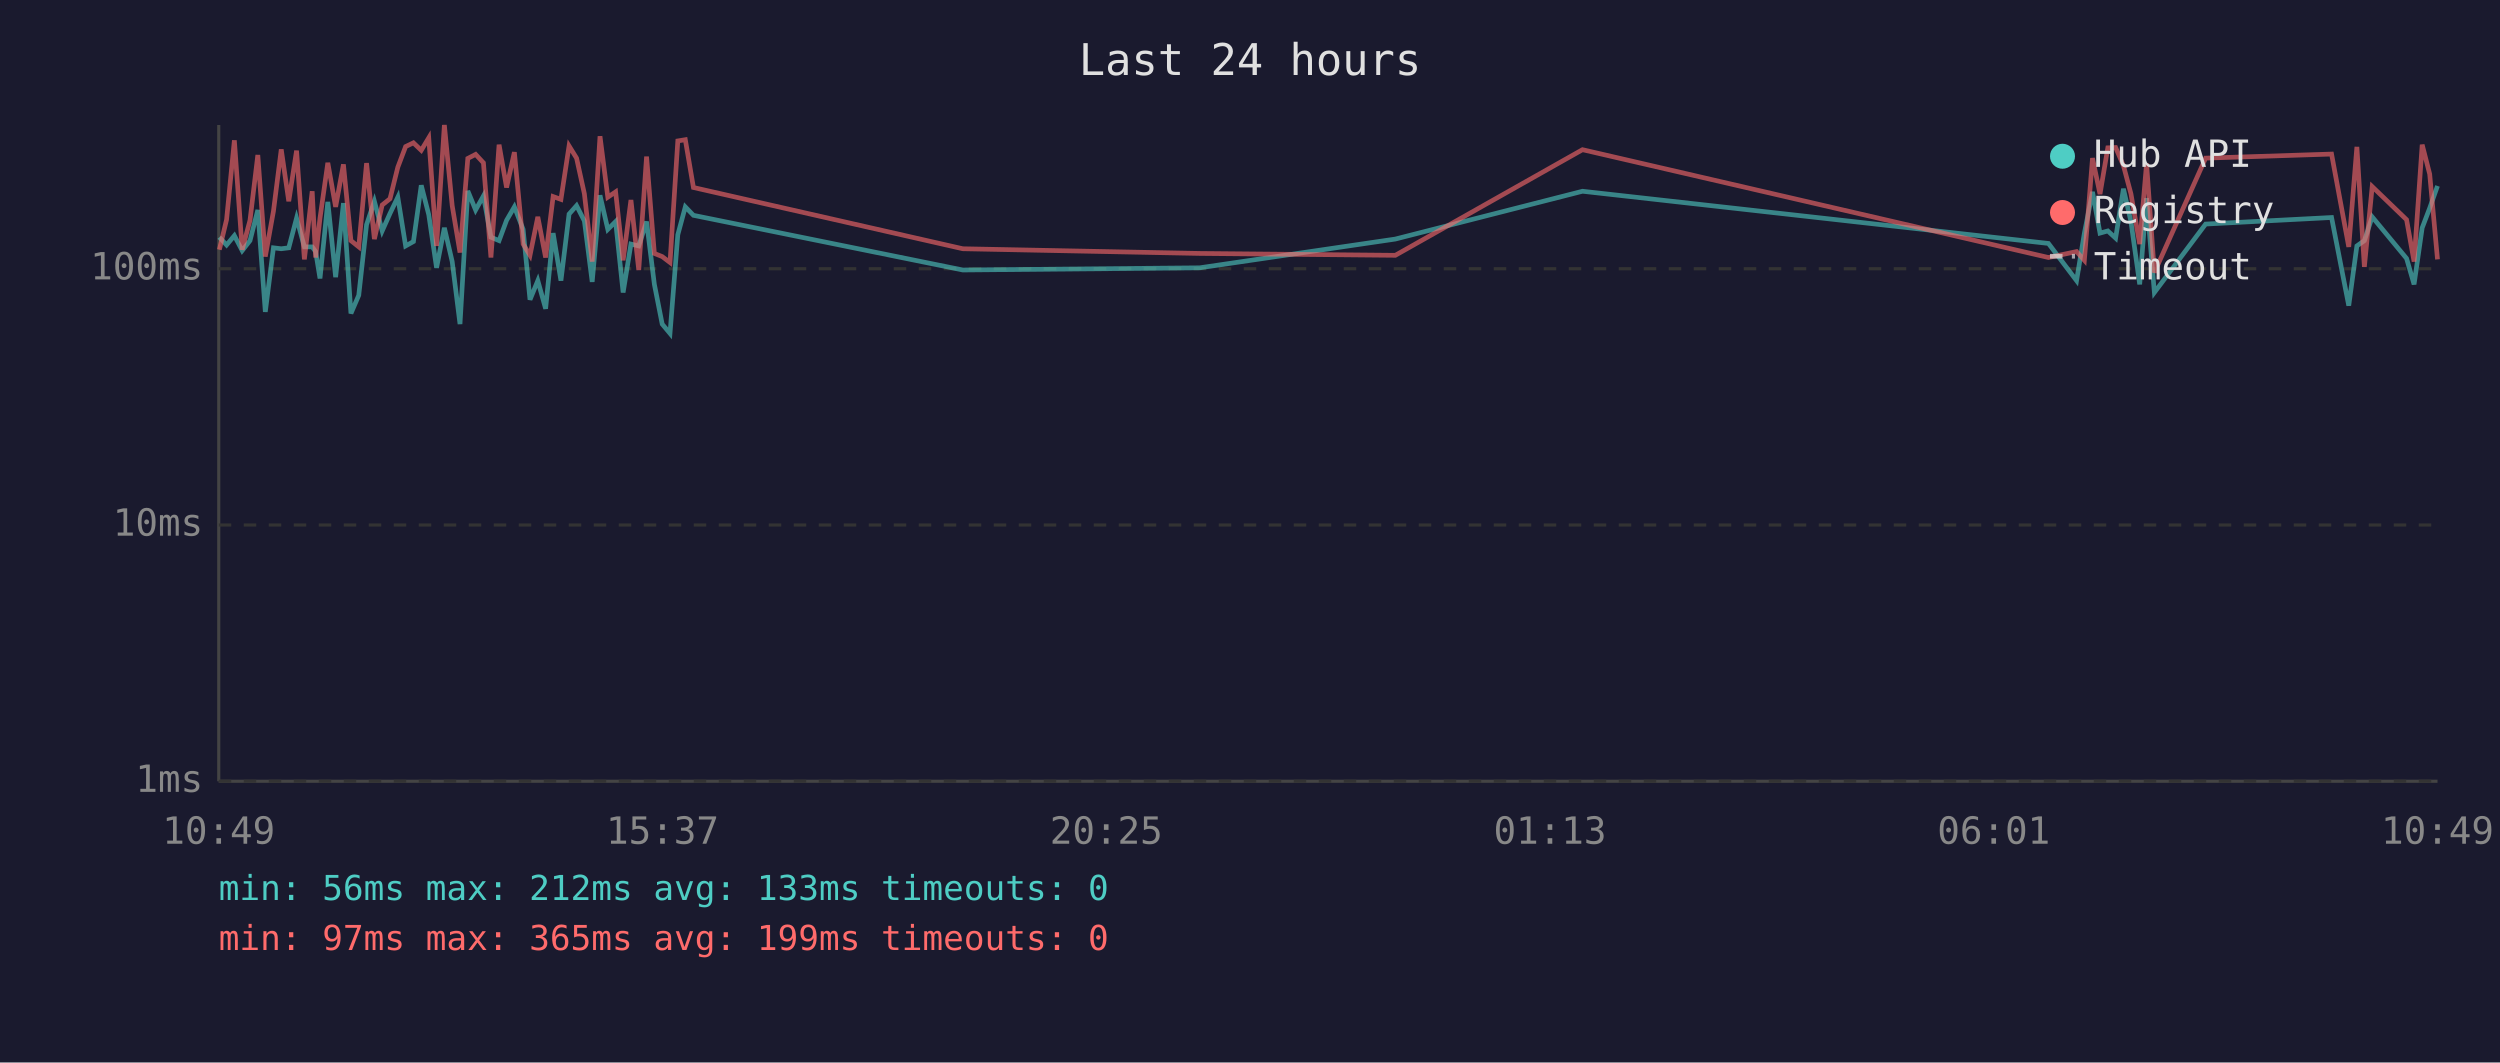
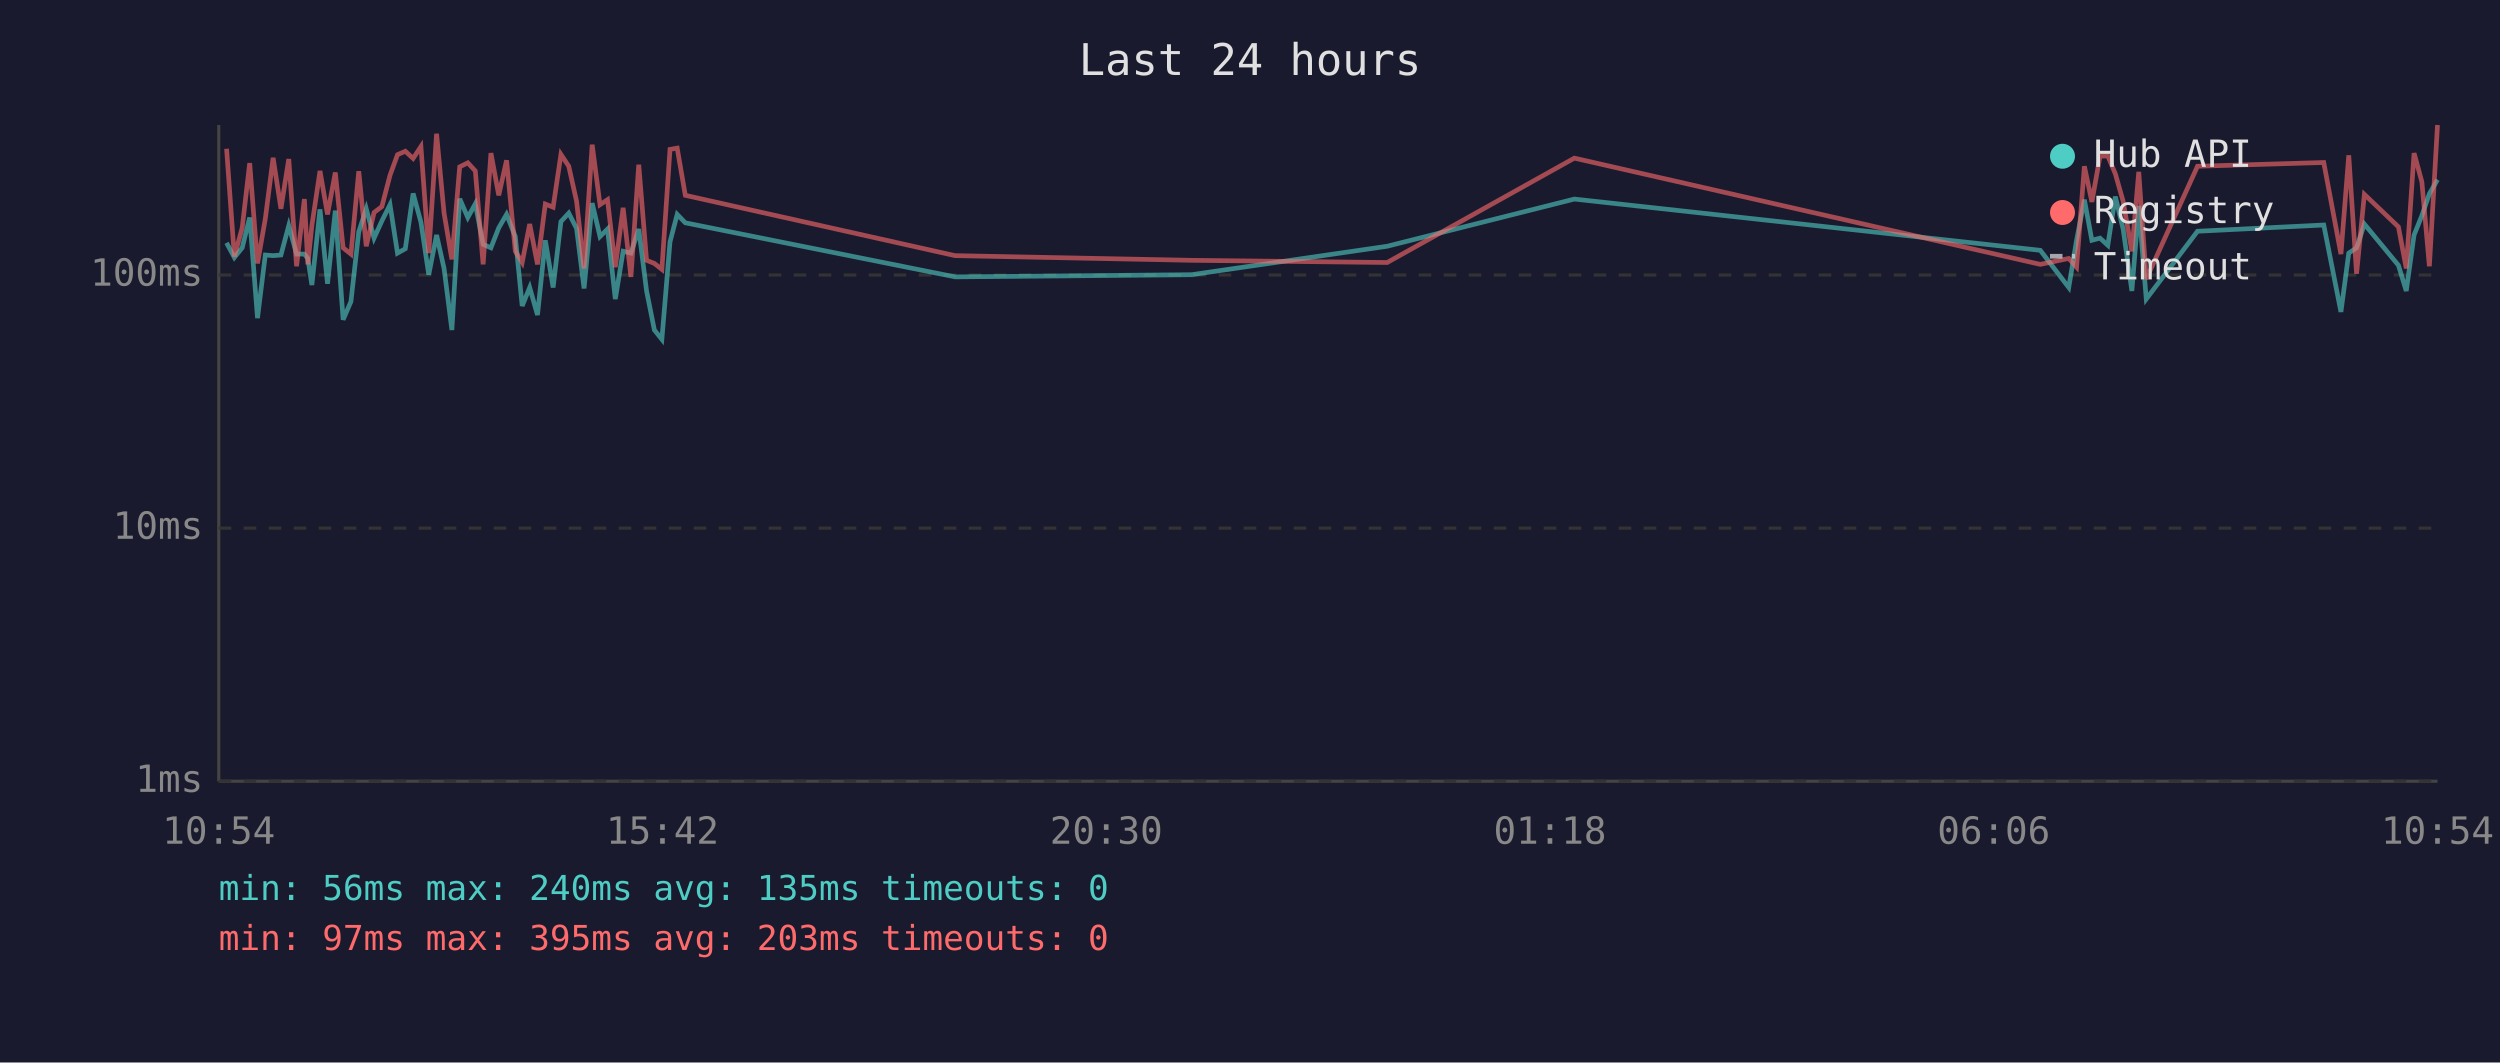
<svg xmlns="http://www.w3.org/2000/svg" viewBox="0 0 800 340" font-family="monospace" font-size="12">
  <rect width="800" height="340" fill="#1a1a2e" />
  <text x="400" y="24" fill="#e0e0e0" font-size="14" text-anchor="middle">Last 24 hours</text>
  <line x1="70" y1="40" x2="70" y2="250" stroke="#444" stroke-width="1" />
  <line x1="70" y1="250" x2="780" y2="250" stroke="#444" stroke-width="1" />
  <line x1="70" y1="250" x2="780" y2="250" stroke="#333" stroke-width="1" stroke-dasharray="4" />
  <text x="65" y="250" fill="#888" text-anchor="end" dominant-baseline="middle">1ms</text>
-   <line x1="70" y1="168" x2="780" y2="168" stroke="#333" stroke-width="1" stroke-dasharray="4" />
-   <text x="65" y="168" fill="#888" text-anchor="end" dominant-baseline="middle">10ms</text>
-   <line x1="70" y1="86" x2="780" y2="86" stroke="#333" stroke-width="1" stroke-dasharray="4" />
-   <text x="65" y="86" fill="#888" text-anchor="end" dominant-baseline="middle">100ms</text>
-   <text x="70" y="270" fill="#888" text-anchor="middle">10:49</text>
-   <text x="212" y="270" fill="#888" text-anchor="middle">15:37</text>
-   <text x="354" y="270" fill="#888" text-anchor="middle">20:25</text>
-   <text x="496" y="270" fill="#888" text-anchor="middle">01:13</text>
-   <text x="638" y="270" fill="#888" text-anchor="middle">06:01</text>
-   <text x="780" y="270" fill="#888" text-anchor="middle">10:49</text>
-   <polyline points="70.2,75.9 72.5,78.4 75.0,75.4 77.5,80.2 80.0,77.0 82.5,67.2 84.9,99.8 87.5,79.3 90.0,79.6 92.4,79.3 94.9,69.8 97.4,79.0 99.9,79.0 101.0,80.5 102.4,89.1 104.9,64.6 107.4,88.7 109.9,65.0 112.3,100.3 114.8,94.5 117.3,71.9 119.8,64.4 122.3,73.9 124.8,68.3 127.3,63.1 129.8,78.7 132.3,77.3 134.8,59.3 137.2,68.7 139.7,85.7 142.2,72.9 144.7,83.7 147.2,103.7 149.7,61.1 152.2,67.2 154.7,62.7 157.1,75.9 159.7,77.0 162.1,70.5 164.6,66.2 167.4,73.4 169.6,95.9 172.1,89.8 174.6,98.8 177.0,74.6 179.5,89.8 182.1,68.5 184.5,65.8 187.0,70.7 189.5,90.2 192.0,62.5 194.5,73.4 197.0,70.9 199.4,93.6 201.9,78.1 204.4,78.7 206.9,70.9 209.4,91.0 211.9,103.7 214.4,106.7 216.9,75.1 219.3,66.2 221.9,68.9 308.1,86.4 383.9,85.7 446.5,76.5 506.4,61.2 655.5,77.9 664.5,89.8 667.0,74.6 669.6,61.4 672.0,74.6 674.5,73.9 677.0,76.2 679.5,60.4 681.9,70.9 684.7,91.0 686.9,63.4 689.4,93.6 705.8,71.7 746.1,69.6 751.6,97.8 754.2,78.7 756.6,77.0 759.1,69.4 770.1,82.7 772.5,91.0 775.1,72.9 777.5,66.6 780.0,59.5" fill="none" stroke="#4ecdc4" stroke-width="1.5" opacity="0.6" />
-   <polyline points="70.2,79.9 72.5,70.3 75.0,44.9 77.5,79.9 80.0,70.5 82.5,49.6 84.9,82.1 87.5,67.6 90.0,47.8 92.4,64.4 94.9,48.2 97.4,83.0 99.9,61.2 101.0,82.4 102.4,69.8 104.9,52.1 107.4,66.2 109.9,52.6 112.3,77.0 114.8,79.0 117.3,52.2 119.8,76.5 122.3,65.6 124.8,63.6 127.3,53.5 129.8,46.9 132.3,45.7 134.8,48.1 137.2,44.1 139.7,78.7 142.2,40.0 144.7,65.8 147.2,80.8 149.7,50.7 152.2,49.4 154.7,52.1 157.1,82.4 159.7,46.3 162.1,60.0 164.6,48.7 167.4,78.1 169.6,81.7 172.1,69.4 174.6,82.4 177.0,62.9 179.5,63.8 182.1,46.7 184.5,50.6 187.0,62.0 189.5,83.7 192.0,43.6 194.5,63.1 197.0,61.4 199.4,83.3 201.9,64.0 204.4,86.4 206.9,50.1 209.4,81.1 211.9,82.1 214.4,84.0 216.9,45.1 219.3,44.7 221.9,60.0 308.1,79.6 383.9,81.1 446.5,81.7 506.4,47.9 655.5,82.4 664.5,80.5 667.0,83.3 669.6,50.6 672.0,62.1 674.5,47.3 677.0,47.2 679.5,53.0 681.9,62.0 684.7,78.1 686.9,52.3 689.4,87.2 705.8,50.6 746.1,49.3 751.6,79.0 754.2,47.0 756.6,85.4 759.1,59.7 770.1,70.3 772.5,83.7 775.1,46.3 777.5,55.7 780.0,83.0" fill="none" stroke="#ff6b6b" stroke-width="1.5" opacity="0.6" />
+   <line x1="70" y1="169" x2="780" y2="169" stroke="#333" stroke-width="1" stroke-dasharray="4" />
+   <text x="65" y="169" fill="#888" text-anchor="end" dominant-baseline="middle">10ms</text>
+   <line x1="70" y1="88" x2="780" y2="88" stroke="#333" stroke-width="1" stroke-dasharray="4" />
+   <text x="65" y="88" fill="#888" text-anchor="end" dominant-baseline="middle">100ms</text>
+   <text x="70" y="270" fill="#888" text-anchor="middle">10:54</text>
+   <text x="212" y="270" fill="#888" text-anchor="middle">15:42</text>
+   <text x="354" y="270" fill="#888" text-anchor="middle">20:30</text>
+   <text x="496" y="270" fill="#888" text-anchor="middle">01:18</text>
+   <text x="638" y="270" fill="#888" text-anchor="middle">06:06</text>
+   <text x="780" y="270" fill="#888" text-anchor="middle">10:54</text>
+   <polyline points="72.5,77.7 75.0,82.4 77.5,79.3 79.9,69.6 82.4,101.8 84.9,81.6 87.4,81.8 89.9,81.6 92.4,72.2 94.9,81.3 97.4,81.3 98.5,82.7 99.8,91.2 102.4,67.0 104.8,90.8 107.3,67.4 109.8,102.3 112.3,96.5 114.8,74.2 117.2,66.8 119.7,76.2 122.2,70.7 124.8,65.5 127.2,81.0 129.7,79.6 132.2,61.9 134.7,71.1 137.2,87.9 139.7,75.2 142.1,85.9 144.6,105.6 147.1,63.6 149.7,69.6 152.1,65.2 154.6,78.2 157.1,79.3 159.6,72.9 162.1,68.6 164.9,75.7 167.1,97.9 169.5,92.0 172.0,100.8 174.5,76.9 177.0,92.0 179.5,70.9 182.0,68.2 184.5,73.1 186.9,92.3 189.5,65.0 192.0,75.7 194.4,73.3 196.9,95.7 199.4,80.4 201.9,81.0 204.4,73.3 206.9,93.1 209.4,105.6 211.8,108.6 214.4,77.4 216.7,68.6 219.3,71.3 305.6,88.6 381.3,87.9 443.9,78.8 503.8,63.7 652.9,80.1 662.0,92.0 664.5,76.9 667.0,63.9 669.4,76.9 672.0,76.2 674.5,78.5 676.9,62.9 679.4,73.3 682.2,93.1 684.4,65.9 686.8,95.7 703.2,74.0 743.6,72.0 749.1,99.8 751.6,81.0 754.1,79.3 756.6,71.7 767.5,84.9 770.0,93.1 772.5,75.2 775.0,69.0 777.4,62.0 780.0,57.5" fill="none" stroke="#4ecdc4" stroke-width="1.5" opacity="0.6" />
+   <polyline points="72.5,47.6 75.0,82.1 77.5,72.9 79.9,52.2 82.4,84.3 84.9,70.0 87.4,50.5 89.9,66.8 92.4,50.9 94.9,85.2 97.4,63.7 98.5,84.6 99.8,72.2 102.4,54.7 104.8,68.6 107.3,55.2 109.8,79.3 112.3,81.3 114.8,54.8 117.2,78.8 119.7,68.0 122.2,66.1 124.8,56.1 127.2,49.5 129.7,48.4 132.2,50.7 134.7,46.9 137.2,81.0 139.7,42.8 142.1,68.2 144.6,83.0 147.1,53.4 149.7,52.1 152.1,54.7 154.6,84.6 157.1,49.0 159.6,62.5 162.1,51.3 164.9,80.4 167.1,84.0 169.5,71.7 172.0,84.6 174.5,65.3 177.0,66.3 179.5,49.4 182.0,53.2 184.5,64.4 186.9,85.9 189.5,46.3 192.0,65.5 194.4,63.9 196.9,85.5 199.4,66.5 201.9,88.6 204.4,52.7 206.9,83.3 209.4,84.3 211.8,86.2 214.4,47.8 216.7,47.4 219.3,62.5 305.6,81.8 381.3,83.3 443.9,84.0 503.8,50.6 652.9,84.6 662.0,82.7 664.5,85.5 667.0,53.2 669.4,64.6 672.0,50.0 674.5,49.9 676.9,55.6 679.4,64.4 682.2,80.4 684.4,55.0 686.8,89.3 703.2,53.2 743.6,52.0 749.1,81.3 751.6,49.7 754.1,87.6 756.6,62.2 767.5,72.6 770.0,85.9 772.5,49.0 775.0,58.2 777.4,85.2 780.0,40.0" fill="none" stroke="#ff6b6b" stroke-width="1.5" opacity="0.6" />
  <circle cx="660" cy="50" r="4" fill="#4ecdc4" />
  <text x="670" y="50" fill="#e0e0e0" dominant-baseline="middle">Hub API</text>
  <circle cx="660" cy="68" r="4" fill="#ff6b6b" />
  <text x="670" y="68" fill="#e0e0e0" dominant-baseline="middle">Registry</text>
  <line x1="656" y1="82" x2="664" y2="82" stroke="#e0e0e0" stroke-width="1.5" stroke-dasharray="4,3" opacity="0.7" />
  <text x="670" y="86" fill="#e0e0e0" dominant-baseline="middle">Timeout</text>
-   <text x="70" y="288" fill="#4ecdc4" font-size="11">min: 56ms  max: 212ms  avg: 133ms  timeouts: 0</text>
-   <text x="70" y="304" fill="#ff6b6b" font-size="11">min: 97ms  max: 365ms  avg: 199ms  timeouts: 0</text>
+   <text x="70" y="288" fill="#4ecdc4" font-size="11">min: 56ms  max: 240ms  avg: 135ms  timeouts: 0</text>
+   <text x="70" y="304" fill="#ff6b6b" font-size="11">min: 97ms  max: 395ms  avg: 203ms  timeouts: 0</text>
</svg>
